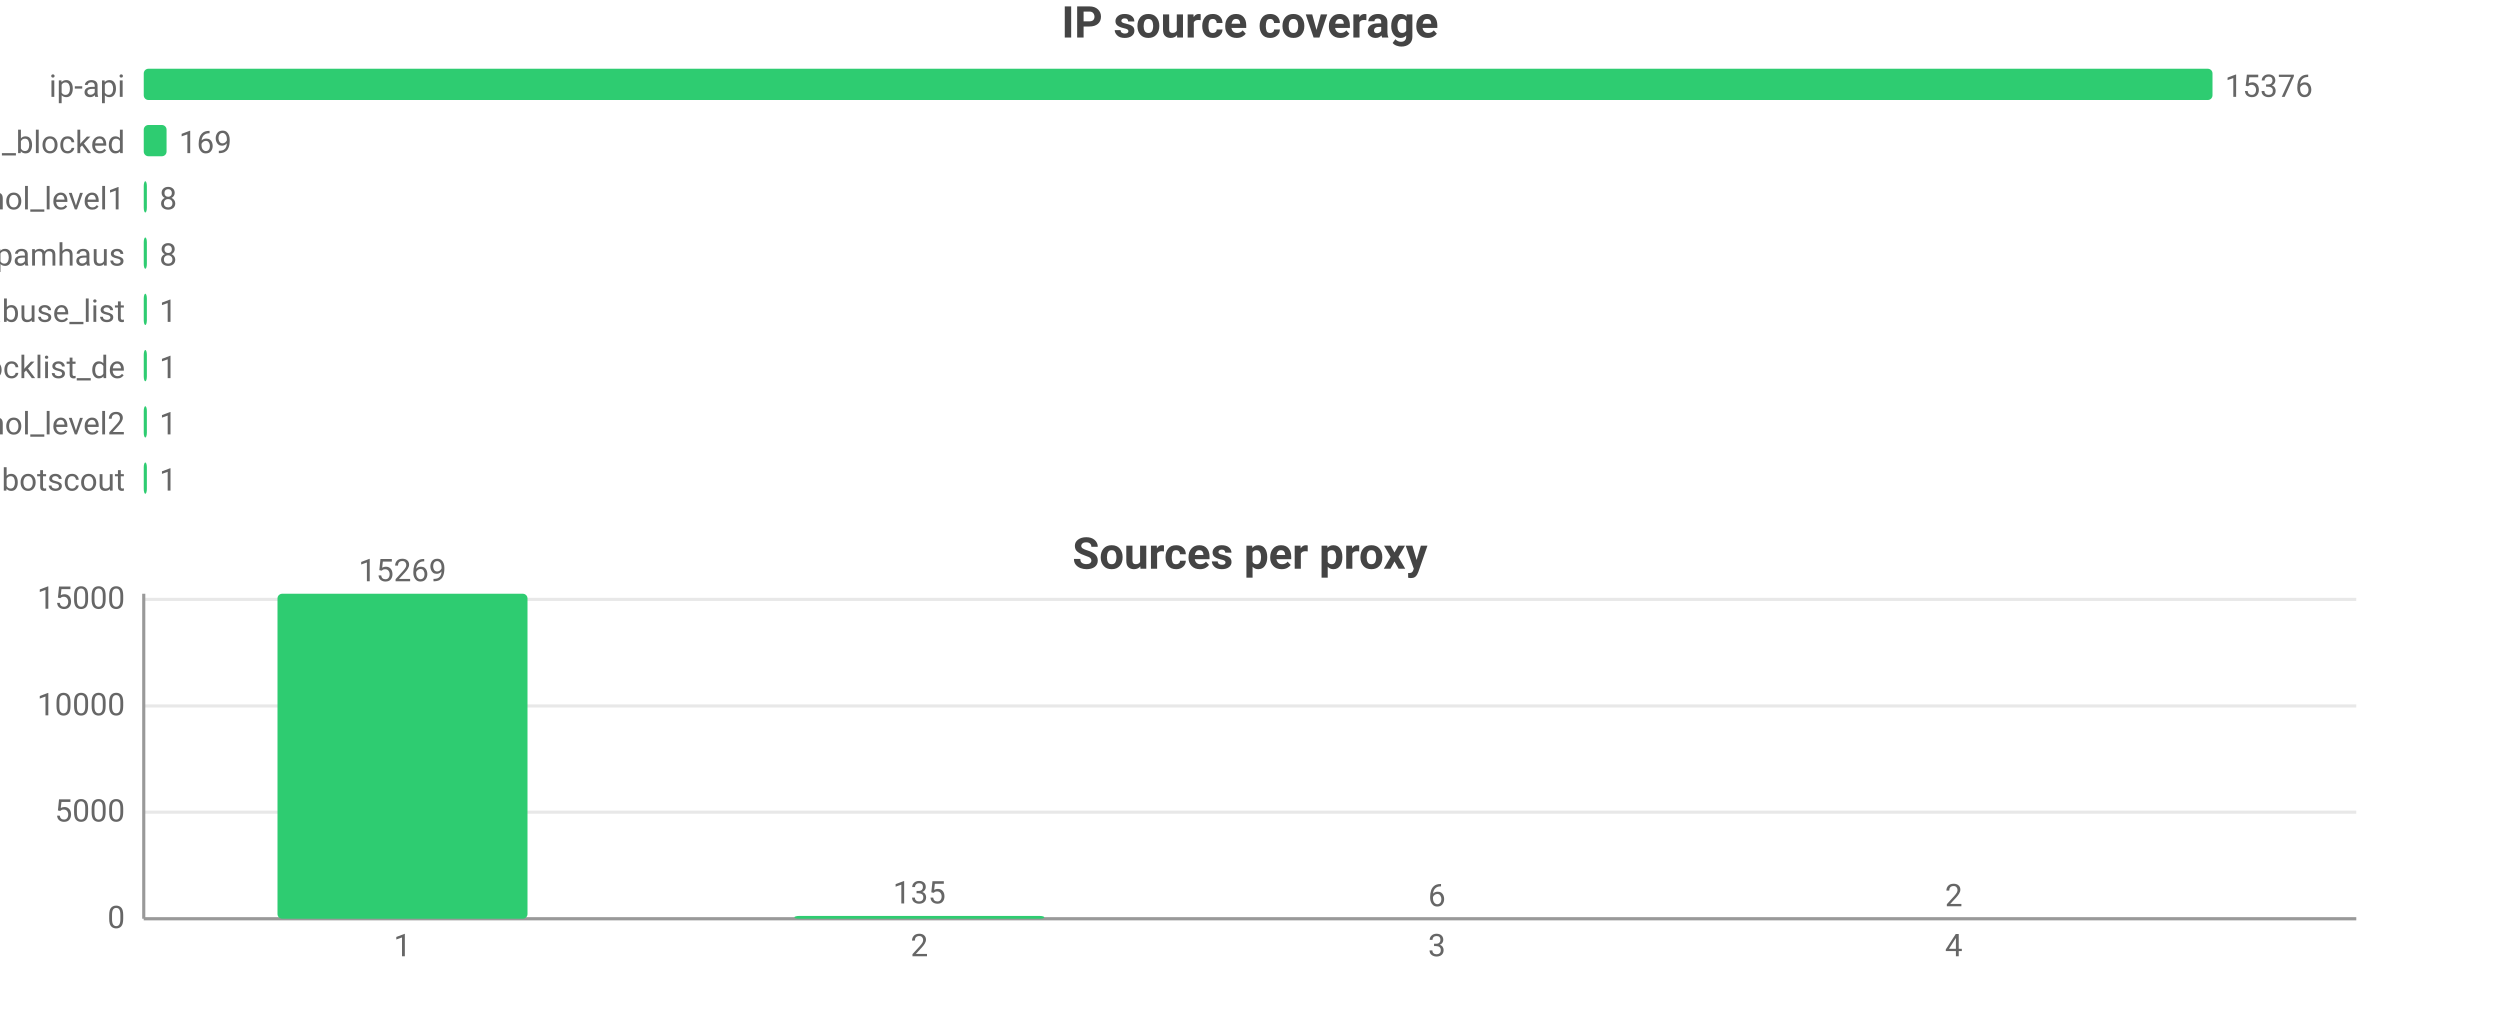
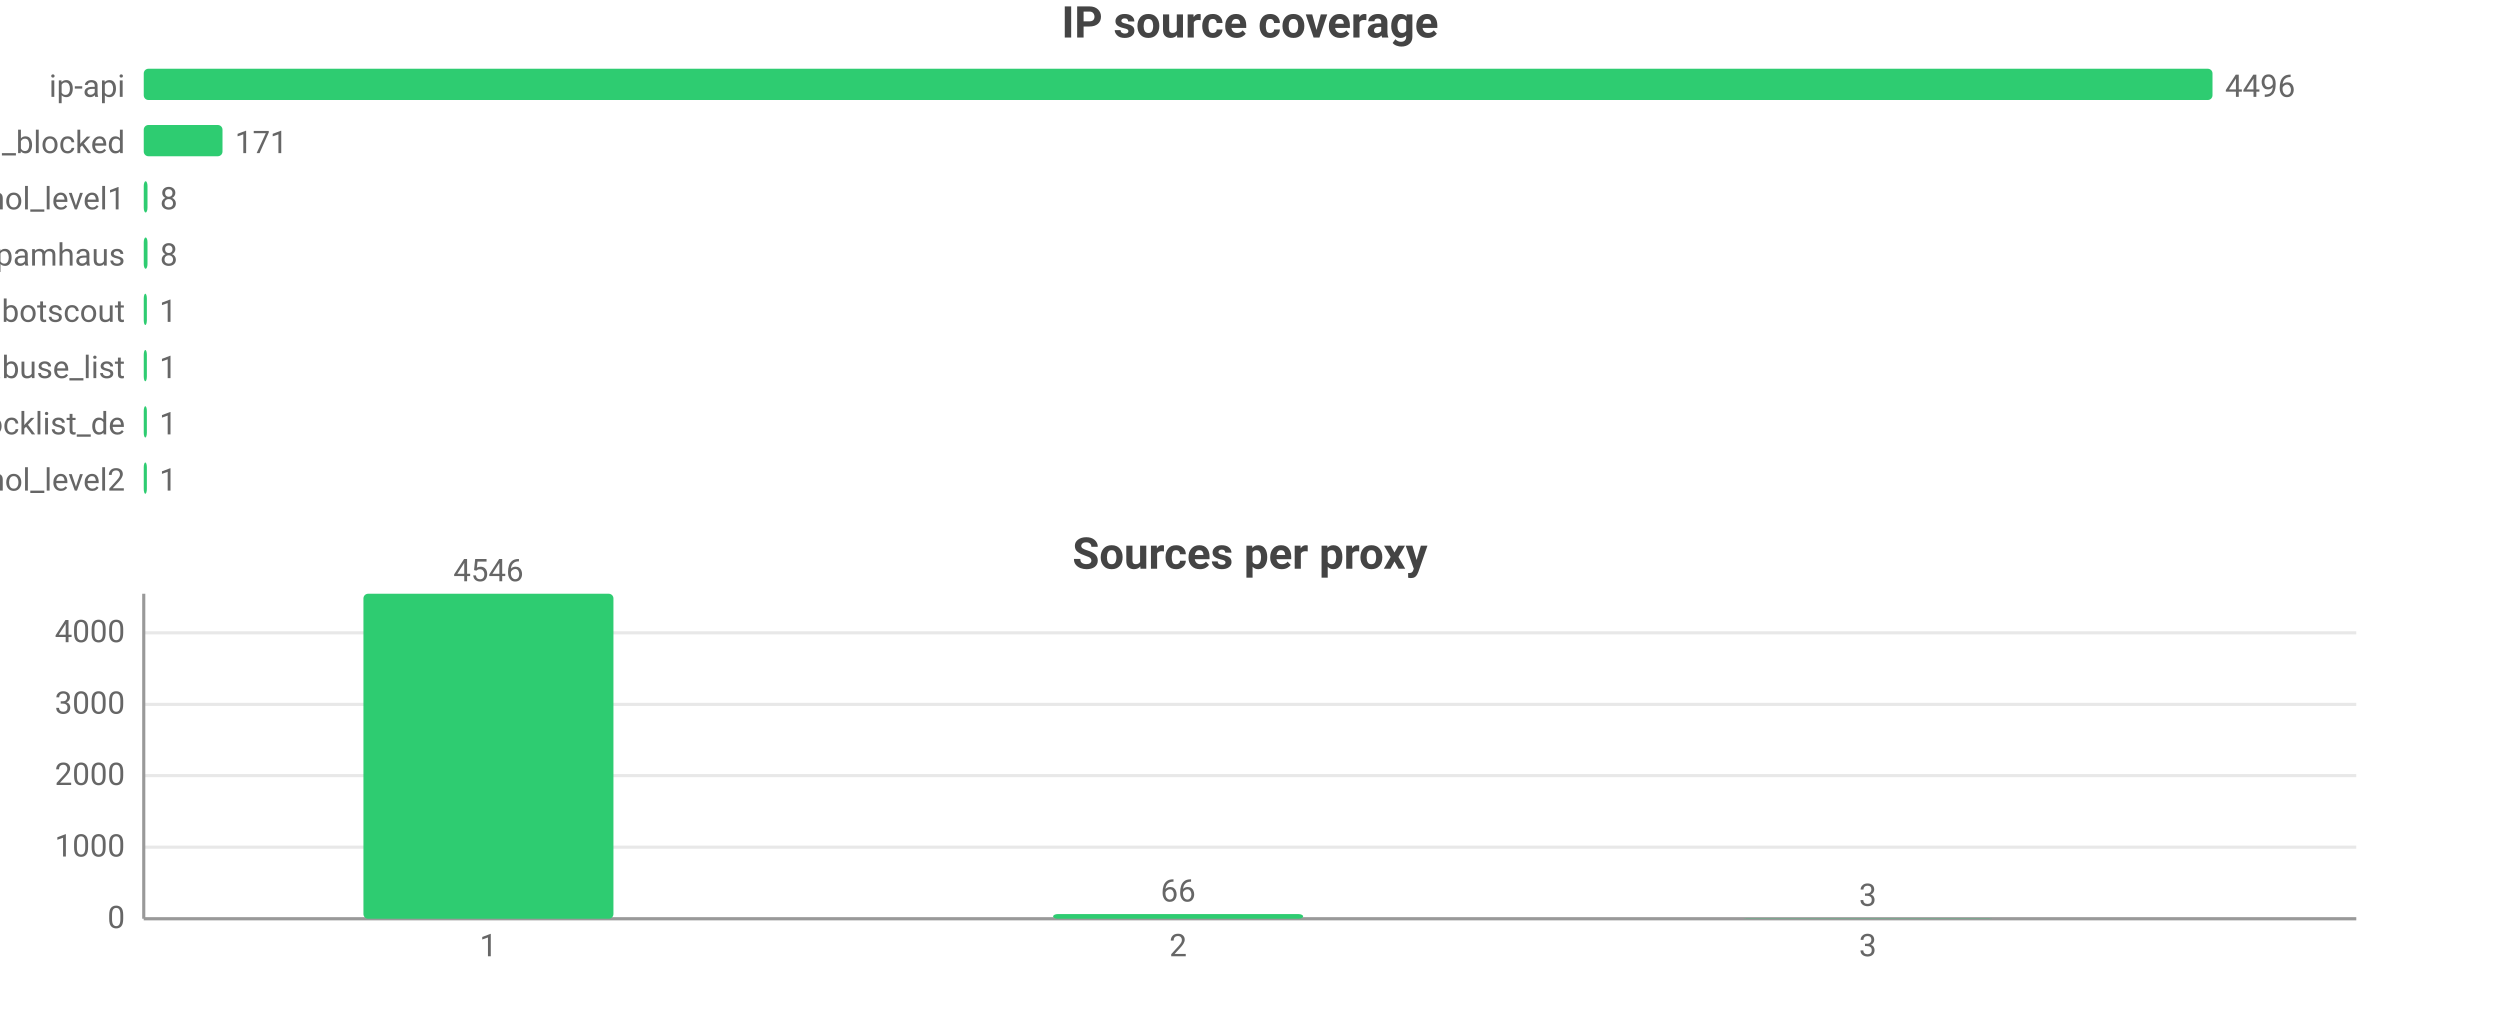
<svg xmlns="http://www.w3.org/2000/svg" width="800" height="328" viewBox="0 0 800 328">
  <rect width="800" height="328" fill="#ffffff" />
  <style>text{font-family:system-ui,-apple-system,'Segoe UI',Roboto,'PingFang SC','Microsoft YaHei','Noto Sans CJK SC',sans-serif}.g{stroke:#e8e8e8;stroke-width:1}.a{stroke:#999;stroke-width:1}.t{font-size:10px;fill:#666}.m{font-size:10px;text-anchor:middle;fill:#666}.e{font-size:10px;text-anchor:end;fill:#666}.l{font-size:11px;fill:#333}.tt{font-size:14px;font-weight:600;text-anchor:middle;fill:#444}.em{font-size:13px;text-anchor:middle;fill:#999}</style>
  <text class="tt" x="400.0" y="12">IP source coverage</text>
  <text class="e" x="40" y="31">ip-api</text>
  <rect x="46" y="22" width="662" height="10" fill="#2ecc71" rx="1.5" />
-   <text class="t" x="712" y="31">15376</text>
+   <text class="t" x="712" y="31">4496</text>
  <text class="e" x="40" y="49">wwuyi_blocked</text>
-   <rect x="46" y="40" width="7.3" height="10" fill="#2ecc71" rx="1.5" />
-   <text class="t" x="57.3" y="49">169</text>
+   <rect x="46" y="40" width="25.2" height="10" fill="#2ecc71" rx="1.5" />
+   <text class="t" x="75.2" y="49">171</text>
  <text class="e" x="40" y="67">firehol_level1</text>
-   <rect x="46" y="58" width="1" height="10" fill="#2ecc71" rx="1.5" />
-   <text class="t" x="51" y="67">8</text>
+   <rect x="46" y="58" width="1.2" height="10" fill="#2ecc71" rx="1.5" />
+   <text class="t" x="51.2" y="67">8</text>
  <text class="e" x="40" y="85">spamhaus</text>
-   <rect x="46" y="76" width="1" height="10" fill="#2ecc71" rx="1.5" />
-   <text class="t" x="51" y="85">8</text>
-   <text class="e" x="40" y="103">abuse_list</text>
+   <rect x="46" y="76" width="1.2" height="10" fill="#2ecc71" rx="1.5" />
+   <text class="t" x="51.2" y="85">8</text>
+   <text class="e" x="40" y="103">botscout</text>
  <rect x="46" y="94" width="1" height="10" fill="#2ecc71" rx="1.5" />
  <text class="t" x="51" y="103">1</text>
-   <text class="e" x="40" y="121">blocklist_de</text>
+   <text class="e" x="40" y="121">abuse_list</text>
  <rect x="46" y="112" width="1" height="10" fill="#2ecc71" rx="1.5" />
  <text class="t" x="51" y="121">1</text>
-   <text class="e" x="40" y="139">firehol_level2</text>
+   <text class="e" x="40" y="139">blocklist_de</text>
  <rect x="46" y="130" width="1" height="10" fill="#2ecc71" rx="1.5" />
  <text class="t" x="51" y="139">1</text>
-   <text class="e" x="40" y="157">botscout</text>
+   <text class="e" x="40" y="157">firehol_level2</text>
  <rect x="46" y="148" width="1" height="10" fill="#2ecc71" rx="1.5" />
  <text class="t" x="51" y="157">1</text>
  <text class="tt" x="400.0" y="182">Sources per proxy</text>
  <line class="g" x1="46" y1="294" x2="754" y2="294" />
  <text class="e" x="40" y="297">0</text>
-   <line class="g" x1="46" y1="259.9" x2="754" y2="259.9" />
-   <text class="e" x="40" y="262.9">5000</text>
-   <line class="g" x1="46" y1="225.9" x2="754" y2="225.9" />
-   <text class="e" x="40" y="228.9">10000</text>
-   <line class="g" x1="46" y1="191.8" x2="754" y2="191.8" />
-   <text class="e" x="40" y="194.8">15000</text>
+   <line class="g" x1="46" y1="271.1" x2="754" y2="271.1" />
+   <text class="e" x="40" y="274.1">1000</text>
+   <line class="g" x1="46" y1="248.2" x2="754" y2="248.2" />
+   <text class="e" x="40" y="251.2">2000</text>
+   <line class="g" x1="46" y1="225.4" x2="754" y2="225.4" />
+   <text class="e" x="40" y="228.4">3000</text>
+   <line class="g" x1="46" y1="202.5" x2="754" y2="202.5" />
+   <text class="e" x="40" y="205.5">4000</text>
  <line class="a" x1="46" y1="190" x2="46" y2="294" />
  <line class="a" x1="46" y1="294" x2="754" y2="294" />
-   <rect x="88.8" y="190" width="80" height="104" fill="#2ecc71" rx="1.5" />
-   <text class="m" x="128.8" y="186">15269</text>
-   <text class="m" x="128.8" y="306">1</text>
-   <rect x="254.2" y="293.1" width="80" height="0.9" fill="#2ecc71" rx="1.5" />
-   <text class="m" x="294.2" y="289.1">135</text>
-   <text class="m" x="294.2" y="306">2</text>
-   <rect x="419.8" y="294.0" width="80" height="0.0" fill="#2ecc71" rx="1.5" />
-   <text class="m" x="459.8" y="290.0">6</text>
-   <text class="m" x="459.8" y="306">3</text>
-   <rect x="585.2" y="294.0" width="80" height="0.0" fill="#2ecc71" rx="1.5" />
-   <text class="m" x="625.2" y="290.0">2</text>
-   <text class="m" x="625.2" y="306">4</text>
+   <rect x="116.3" y="190" width="80" height="104" fill="#2ecc71" rx="1.5" />
+   <text class="m" x="156.3" y="186">4546</text>
+   <text class="m" x="156.3" y="306">1</text>
+   <rect x="337" y="292.5" width="80" height="1.5" fill="#2ecc71" rx="1.5" />
+   <text class="m" x="377" y="288.5">66</text>
+   <text class="m" x="377" y="306">2</text>
+   <rect x="557.7" y="293.9" width="80" height="0.1" fill="#2ecc71" rx="1.5" />
+   <text class="m" x="597.7" y="289.9">3</text>
+   <text class="m" x="597.7" y="306">3</text>
</svg>
